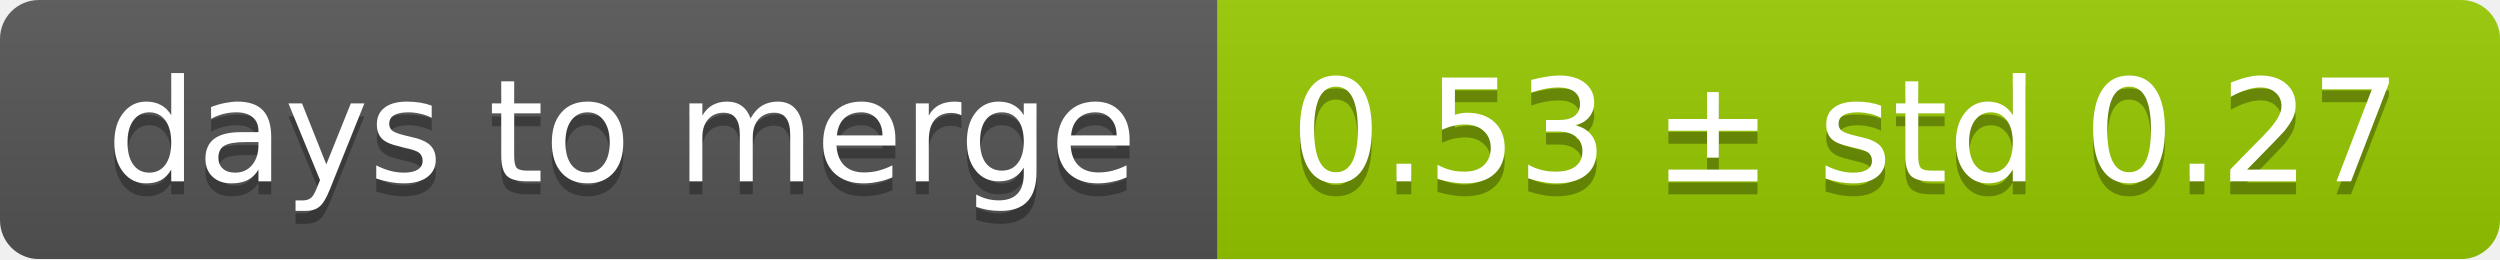
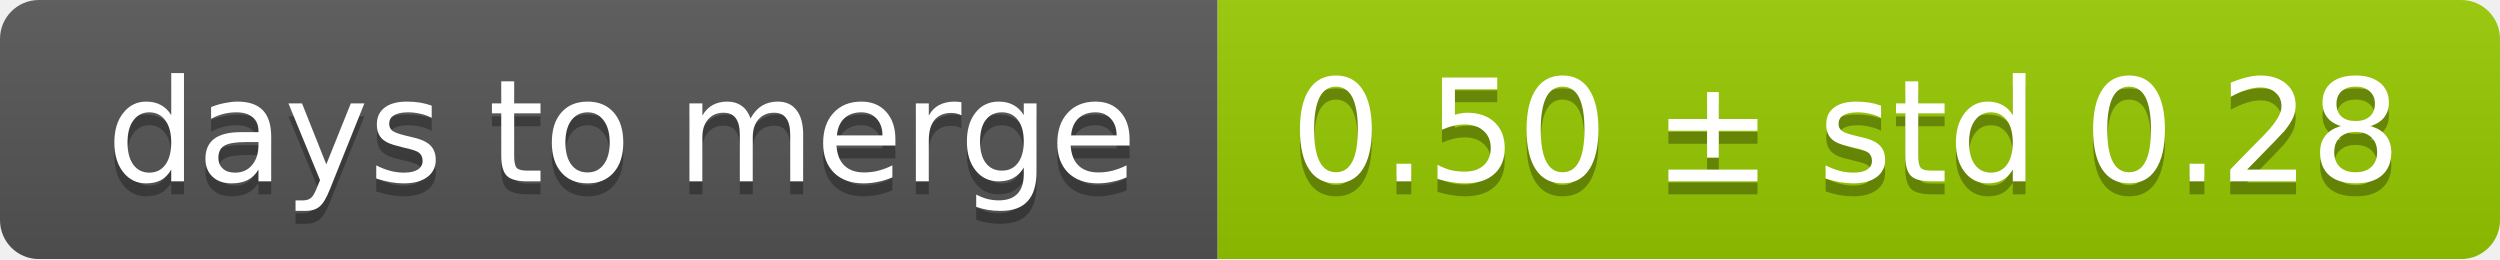
<svg xmlns="http://www.w3.org/2000/svg" width="193" height="20">
  <linearGradient id="smooth" x2="0" y2="100%">
    <stop offset="0" stop-color="#bbb" stop-opacity=".1" />
    <stop offset="1" stop-opacity=".1" />
  </linearGradient>
  <mask id="round">
    <rect width="193" height="20" rx="3" fill="#fff" />
  </mask>
  <g mask="url(#round)">
    <rect width="94" height="20" fill="#555" />
    <rect x="94" width="99" height="20" fill="#97ca00" />
    <rect width="193" height="20" fill="url(#smooth)" />
  </g>
  <g fill="#fff" text-anchor="middle" font-family="DejaVu Sans,Verdana,Geneva,sans-serif" font-size="11">
    <text x="48" y="15" fill="#010101" fill-opacity=".3">days to merge</text>
    <text x="48" y="14">days to merge</text>
-     <text x="142.5" y="15" fill="#010101" fill-opacity=".3">0.53 ± std 0.27</text>
-     <text x="142.5" y="14">0.53 ± std 0.27</text>
+     <text x="142.5" y="15" fill="#010101" fill-opacity=".3">0.50 ± std 0.28</text>
+     <text x="142.5" y="14">0.50 ± std 0.28</text>
  </g>
</svg>
